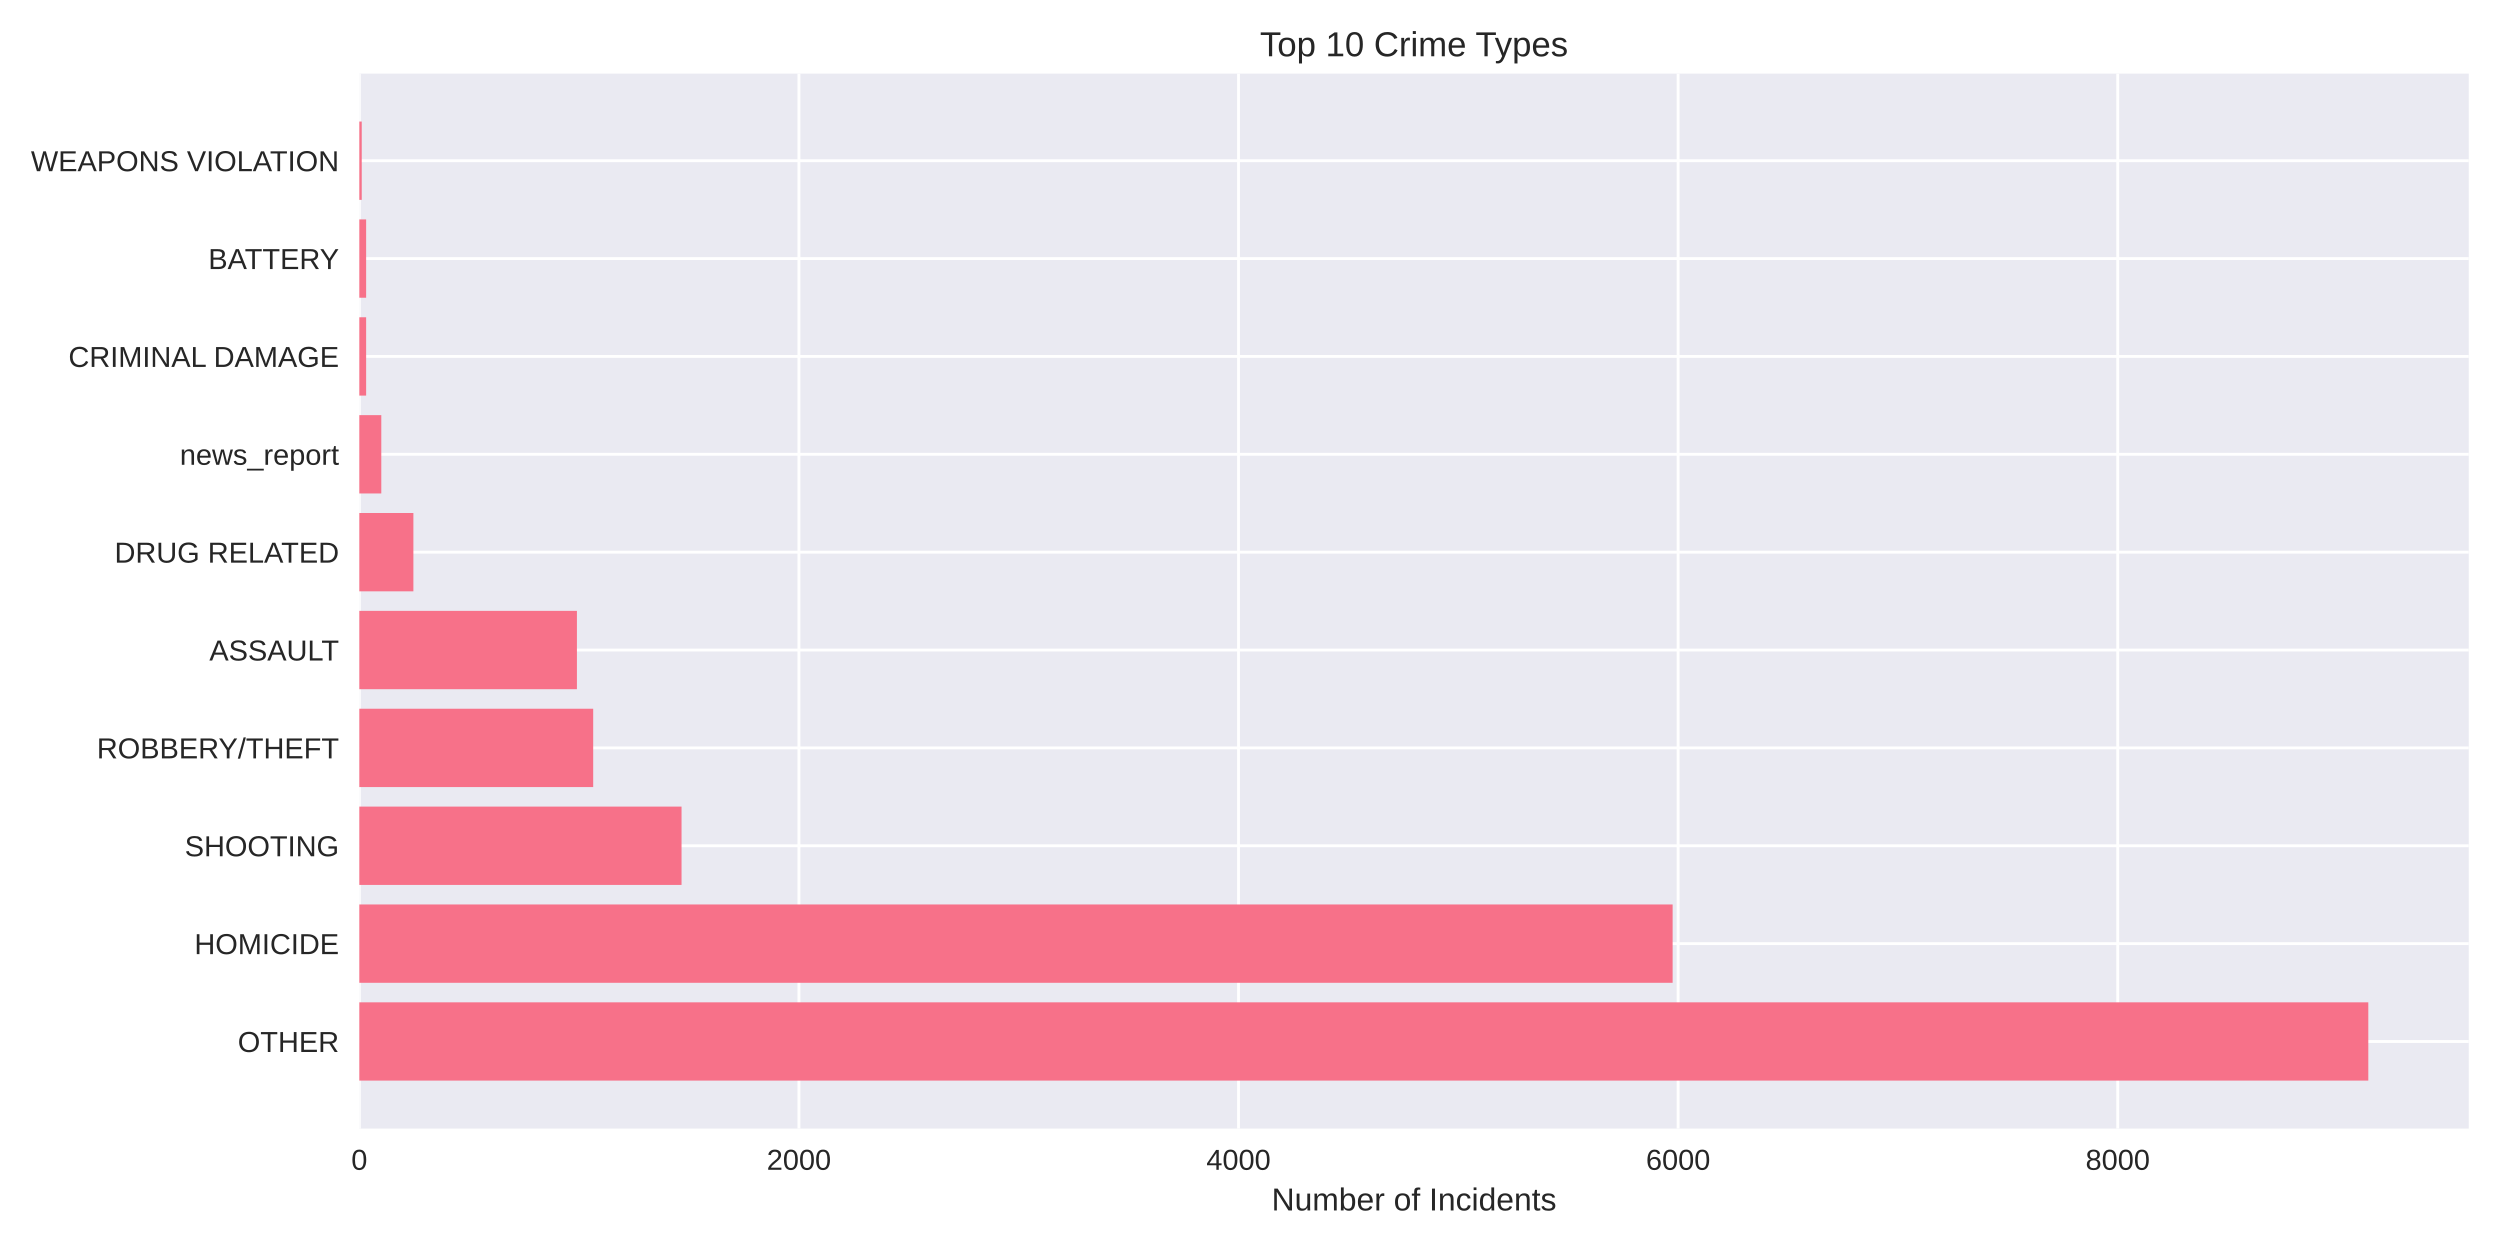
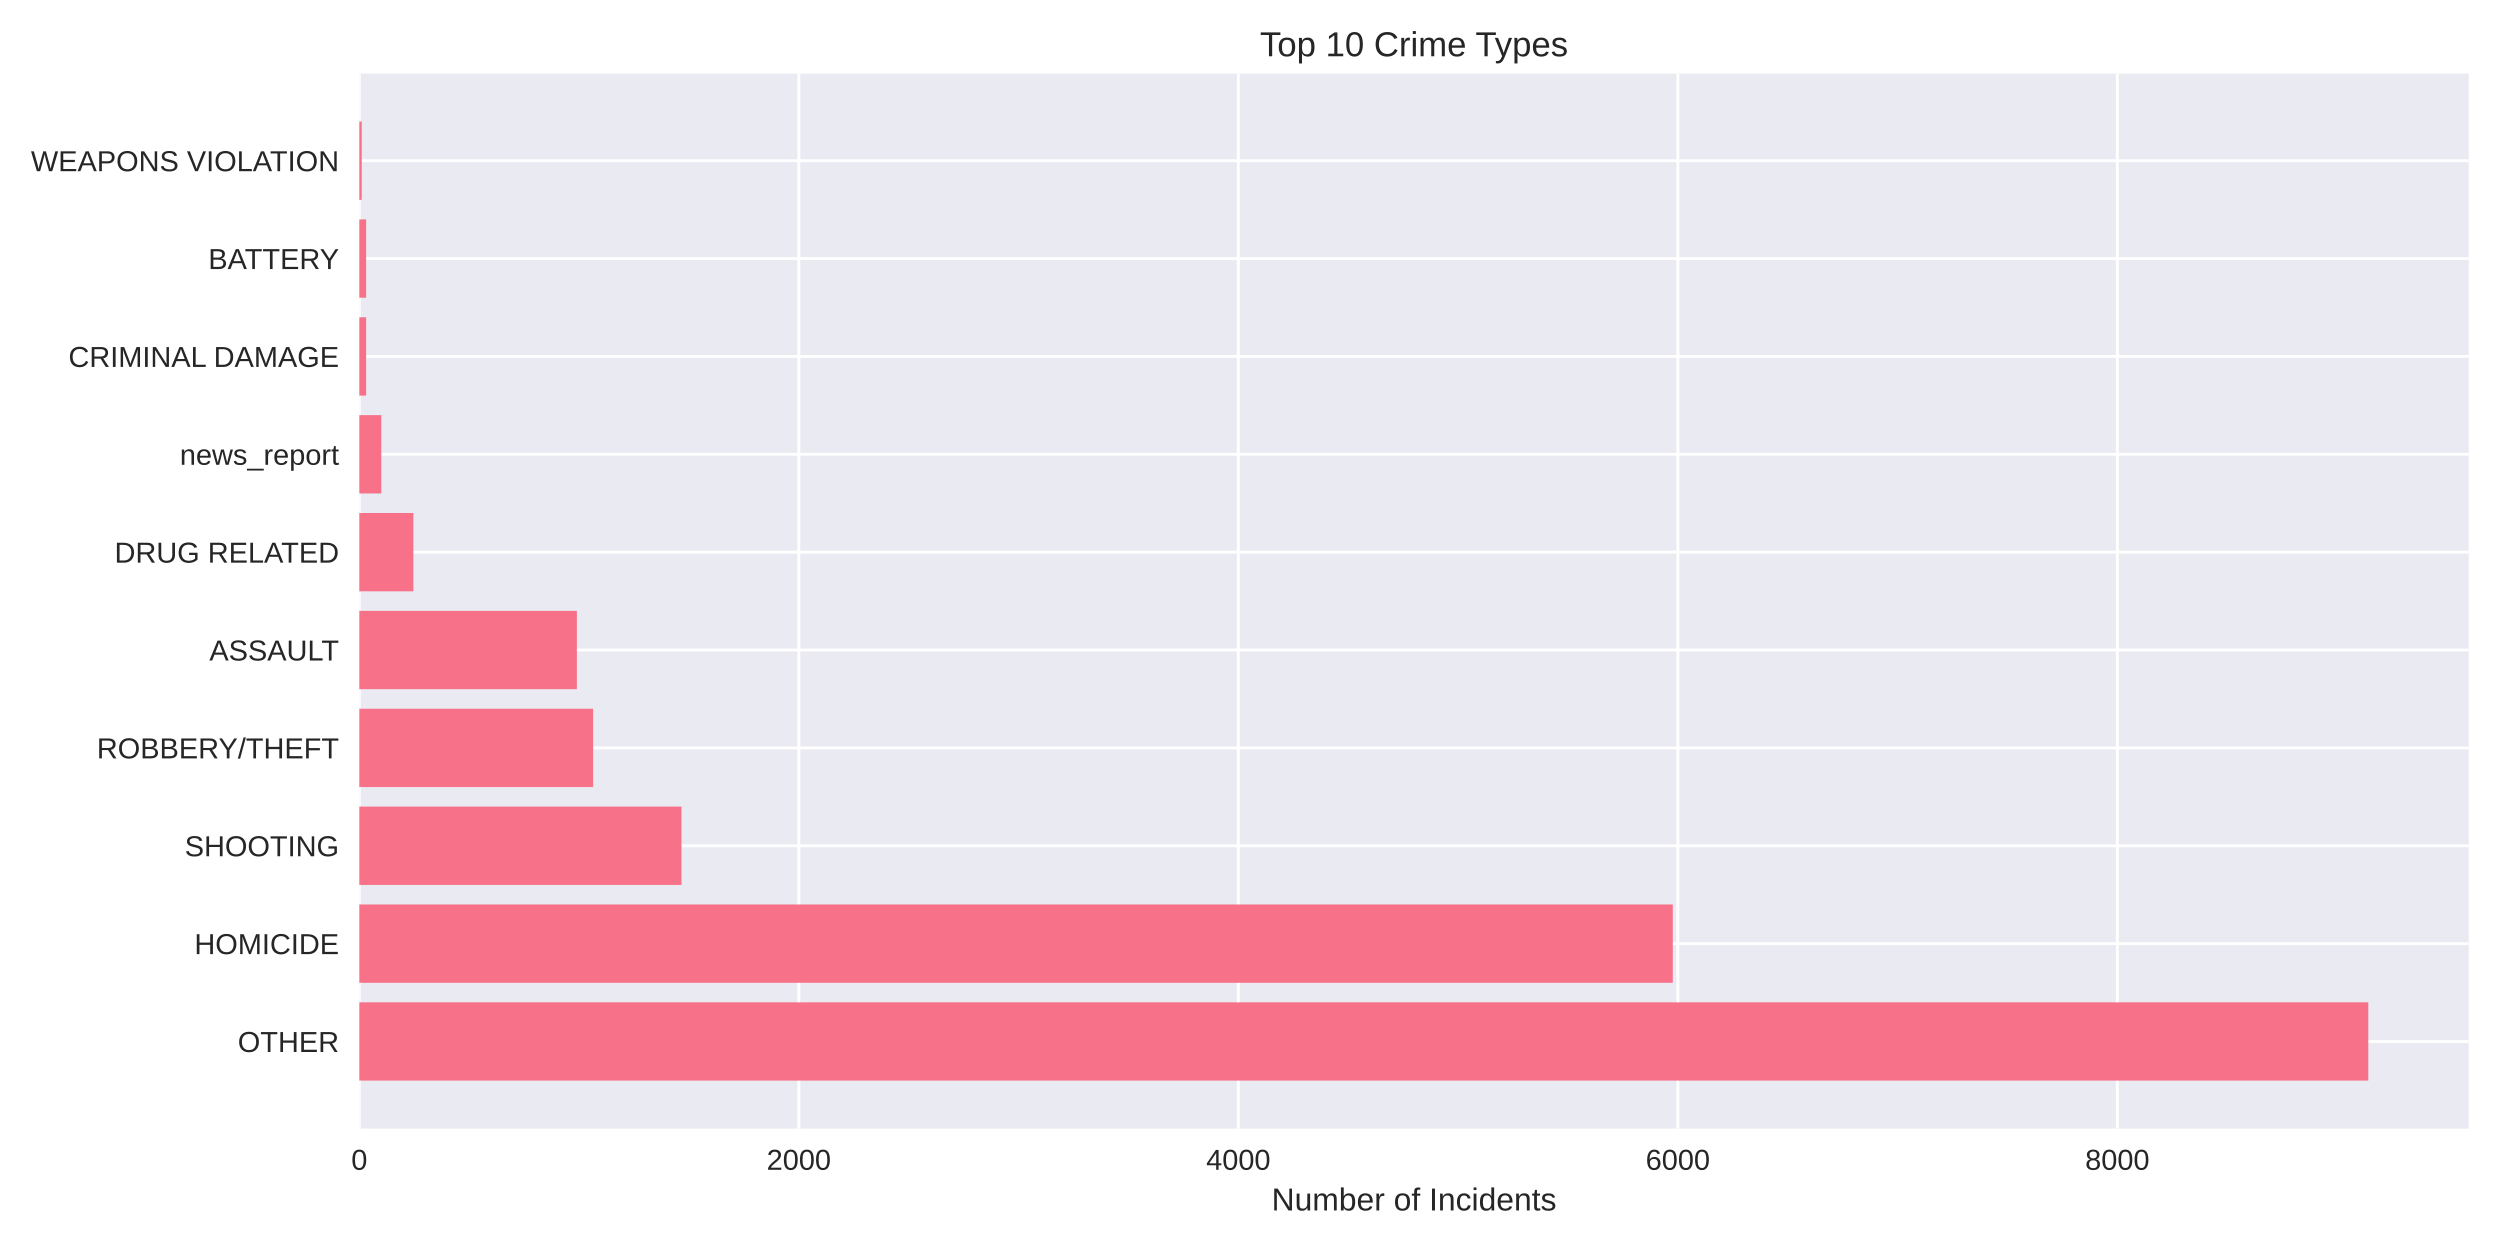
<svg xmlns="http://www.w3.org/2000/svg" width="864pt" height="432pt" viewBox="0 0 864 432" version="1.1">
  <defs>
    <style type="text/css">*{stroke-linejoin: round; stroke-linecap: butt}</style>
  </defs>
  <g id="figure_1">
    <g id="patch_1">
      <path d="M 0 432  L 864 432  L 864 0  L 0 0  z " style="fill: #ffffff" />
    </g>
    <g id="axes_1">
      <g id="patch_2">
        <path d="M 124.18 390.04  L 853.2 390.04  L 853.2 25.44  L 124.18 25.44  z " style="fill: #eaeaf2" />
      </g>
      <g id="matplotlib.axis_1">
        <g id="xtick_1">
          <g id="line2d_1">
-             <path d="M 124.18 390.04  L 124.18 25.44  " clip-path="url(#pbea447428b)" style="fill: none; stroke: #ffffff; stroke-linecap: round" />
+             <path d="M 124.18 390.04  L 124.18 25.44  " clip-path="url(#p3126b9a704)" style="fill: none; stroke: #ffffff; stroke-linecap: round" />
          </g>
          <g id="line2d_2" />
          <g id="text_1">
            <text style="fill: #262626; font: 10px 'Arial', 'Liberation Sans', 'DejaVu Sans', 'Bitstream Vera Sans', sans-serif; text-anchor: middle" x="124.18" y="404.287" transform="rotate(-0 124.18 404.2869)">0</text>
          </g>
        </g>
        <g id="xtick_2">
          <g id="line2d_3">
-             <path d="M 276.107 390.04  L 276.107 25.44  " clip-path="url(#pbea447428b)" style="fill: none; stroke: #ffffff; stroke-linecap: round" />
+             <path d="M 276.073 390.04  L 276.073 25.44  " clip-path="url(#p3126b9a704)" style="fill: none; stroke: #ffffff; stroke-linecap: round" />
          </g>
          <g id="line2d_4" />
          <g id="text_2">
-             <text style="fill: #262626; font: 10px 'Arial', 'Liberation Sans', 'DejaVu Sans', 'Bitstream Vera Sans', sans-serif; text-anchor: middle" x="276.107" y="404.287" transform="rotate(-0 276.1066 404.2869)">2000</text>
+             <text style="fill: #262626; font: 10px 'Arial', 'Liberation Sans', 'DejaVu Sans', 'Bitstream Vera Sans', sans-serif; text-anchor: middle" x="276.073" y="404.287" transform="rotate(-0 276.0734 404.2869)">2000</text>
          </g>
        </g>
        <g id="xtick_3">
          <g id="line2d_5">
-             <path d="M 428.033 390.04  L 428.033 25.44  " clip-path="url(#pbea447428b)" style="fill: none; stroke: #ffffff; stroke-linecap: round" />
+             <path d="M 427.967 390.04  L 427.967 25.44  " clip-path="url(#p3126b9a704)" style="fill: none; stroke: #ffffff; stroke-linecap: round" />
          </g>
          <g id="line2d_6" />
          <g id="text_3">
-             <text style="fill: #262626; font: 10px 'Arial', 'Liberation Sans', 'DejaVu Sans', 'Bitstream Vera Sans', sans-serif; text-anchor: middle" x="428.033" y="404.287" transform="rotate(-0 428.0333 404.2869)">4000</text>
+             <text style="fill: #262626; font: 10px 'Arial', 'Liberation Sans', 'DejaVu Sans', 'Bitstream Vera Sans', sans-serif; text-anchor: middle" x="427.967" y="404.287" transform="rotate(-0 427.9668 404.2869)">4000</text>
          </g>
        </g>
        <g id="xtick_4">
          <g id="line2d_7">
-             <path d="M 579.96 390.04  L 579.96 25.44  " clip-path="url(#pbea447428b)" style="fill: none; stroke: #ffffff; stroke-linecap: round" />
+             <path d="M 579.86 390.04  L 579.86 25.44  " clip-path="url(#p3126b9a704)" style="fill: none; stroke: #ffffff; stroke-linecap: round" />
          </g>
          <g id="line2d_8" />
          <g id="text_4">
-             <text style="fill: #262626; font: 10px 'Arial', 'Liberation Sans', 'DejaVu Sans', 'Bitstream Vera Sans', sans-serif; text-anchor: middle" x="579.96" y="404.287" transform="rotate(-0 579.9599 404.2869)">6000</text>
+             <text style="fill: #262626; font: 10px 'Arial', 'Liberation Sans', 'DejaVu Sans', 'Bitstream Vera Sans', sans-serif; text-anchor: middle" x="579.86" y="404.287" transform="rotate(-0 579.8602 404.2869)">6000</text>
          </g>
        </g>
        <g id="xtick_5">
          <g id="line2d_9">
-             <path d="M 731.887 390.04  L 731.887 25.44  " clip-path="url(#pbea447428b)" style="fill: none; stroke: #ffffff; stroke-linecap: round" />
+             <path d="M 731.754 390.04  L 731.754 25.44  " clip-path="url(#p3126b9a704)" style="fill: none; stroke: #ffffff; stroke-linecap: round" />
          </g>
          <g id="line2d_10" />
          <g id="text_5">
-             <text style="fill: #262626; font: 10px 'Arial', 'Liberation Sans', 'DejaVu Sans', 'Bitstream Vera Sans', sans-serif; text-anchor: middle" x="731.887" y="404.287" transform="rotate(-0 731.8866 404.2869)">8000</text>
+             <text style="fill: #262626; font: 10px 'Arial', 'Liberation Sans', 'DejaVu Sans', 'Bitstream Vera Sans', sans-serif; text-anchor: middle" x="731.754" y="404.287" transform="rotate(-0 731.7536 404.2869)">8000</text>
          </g>
        </g>
        <g id="text_6">
          <text style="fill: #262626; font: 11px 'Arial', 'Liberation Sans', 'DejaVu Sans', 'Bitstream Vera Sans', sans-serif; text-anchor: middle" x="488.69" y="418.333" transform="rotate(-0 488.69 418.3334)">Number of Incidents</text>
        </g>
      </g>
      <g id="matplotlib.axis_2">
        <g id="ytick_1">
          <g id="line2d_11">
-             <path d="M 124.18 359.939  L 853.2 359.939  " clip-path="url(#pbea447428b)" style="fill: none; stroke: #ffffff; stroke-linecap: round" />
+             <path d="M 124.18 359.939  L 853.2 359.939  " clip-path="url(#p3126b9a704)" style="fill: none; stroke: #ffffff; stroke-linecap: round" />
          </g>
          <g id="line2d_12" />
          <g id="text_7">
            <text style="fill: #262626; font: 10px 'Arial', 'Liberation Sans', 'DejaVu Sans', 'Bitstream Vera Sans', sans-serif; text-anchor: end" x="117.18" y="363.562" transform="rotate(-0 117.18 363.562)">OTHER</text>
          </g>
        </g>
        <g id="ytick_2">
          <g id="line2d_13">
-             <path d="M 124.18 326.117  L 853.2 326.117  " clip-path="url(#pbea447428b)" style="fill: none; stroke: #ffffff; stroke-linecap: round" />
+             <path d="M 124.18 326.117  L 853.2 326.117  " clip-path="url(#p3126b9a704)" style="fill: none; stroke: #ffffff; stroke-linecap: round" />
          </g>
          <g id="line2d_14" />
          <g id="text_8">
            <text style="fill: #262626; font: 10px 'Arial', 'Liberation Sans', 'DejaVu Sans', 'Bitstream Vera Sans', sans-serif; text-anchor: end" x="117.18" y="329.74" transform="rotate(-0 117.18 329.7401)">HOMICIDE</text>
          </g>
        </g>
        <g id="ytick_3">
          <g id="line2d_15">
-             <path d="M 124.18 292.295  L 853.2 292.295  " clip-path="url(#pbea447428b)" style="fill: none; stroke: #ffffff; stroke-linecap: round" />
+             <path d="M 124.18 292.295  L 853.2 292.295  " clip-path="url(#p3126b9a704)" style="fill: none; stroke: #ffffff; stroke-linecap: round" />
          </g>
          <g id="line2d_16" />
          <g id="text_9">
            <text style="fill: #262626; font: 10px 'Arial', 'Liberation Sans', 'DejaVu Sans', 'Bitstream Vera Sans', sans-serif; text-anchor: end" x="117.18" y="295.918" transform="rotate(-0 117.18 295.9182)">SHOOTING</text>
          </g>
        </g>
        <g id="ytick_4">
          <g id="line2d_17">
-             <path d="M 124.18 258.473  L 853.2 258.473  " clip-path="url(#pbea447428b)" style="fill: none; stroke: #ffffff; stroke-linecap: round" />
+             <path d="M 124.18 258.473  L 853.2 258.473  " clip-path="url(#p3126b9a704)" style="fill: none; stroke: #ffffff; stroke-linecap: round" />
          </g>
          <g id="line2d_18" />
          <g id="text_10">
            <text style="fill: #262626; font: 10px 'Arial', 'Liberation Sans', 'DejaVu Sans', 'Bitstream Vera Sans', sans-serif; text-anchor: end" x="117.18" y="262.096" transform="rotate(-0 117.18 262.0963)">ROBBERY/THEFT</text>
          </g>
        </g>
        <g id="ytick_5">
          <g id="line2d_19">
-             <path d="M 124.18 224.651  L 853.2 224.651  " clip-path="url(#pbea447428b)" style="fill: none; stroke: #ffffff; stroke-linecap: round" />
+             <path d="M 124.18 224.651  L 853.2 224.651  " clip-path="url(#p3126b9a704)" style="fill: none; stroke: #ffffff; stroke-linecap: round" />
          </g>
          <g id="line2d_20" />
          <g id="text_11">
            <text style="fill: #262626; font: 10px 'Arial', 'Liberation Sans', 'DejaVu Sans', 'Bitstream Vera Sans', sans-serif; text-anchor: end" x="117.18" y="228.274" transform="rotate(-0 117.18 228.2744)">ASSAULT</text>
          </g>
        </g>
        <g id="ytick_6">
          <g id="line2d_21">
-             <path d="M 124.18 190.829  L 853.2 190.829  " clip-path="url(#pbea447428b)" style="fill: none; stroke: #ffffff; stroke-linecap: round" />
+             <path d="M 124.18 190.829  L 853.2 190.829  " clip-path="url(#p3126b9a704)" style="fill: none; stroke: #ffffff; stroke-linecap: round" />
          </g>
          <g id="line2d_22" />
          <g id="text_12">
            <text style="fill: #262626; font: 10px 'Arial', 'Liberation Sans', 'DejaVu Sans', 'Bitstream Vera Sans', sans-serif; text-anchor: end" x="117.18" y="194.452" transform="rotate(-0 117.18 194.4525)">DRUG RELATED</text>
          </g>
        </g>
        <g id="ytick_7">
          <g id="line2d_23">
-             <path d="M 124.18 157.007  L 853.2 157.007  " clip-path="url(#pbea447428b)" style="fill: none; stroke: #ffffff; stroke-linecap: round" />
+             <path d="M 124.18 157.007  L 853.2 157.007  " clip-path="url(#p3126b9a704)" style="fill: none; stroke: #ffffff; stroke-linecap: round" />
          </g>
          <g id="line2d_24" />
          <g id="text_13">
            <text style="fill: #262626; font: 10px 'Arial', 'Liberation Sans', 'DejaVu Sans', 'Bitstream Vera Sans', sans-serif; text-anchor: end" x="117.18" y="160.631" transform="rotate(-0 117.18 160.6306)">news_report</text>
          </g>
        </g>
        <g id="ytick_8">
          <g id="line2d_25">
-             <path d="M 124.18 123.185  L 853.2 123.185  " clip-path="url(#pbea447428b)" style="fill: none; stroke: #ffffff; stroke-linecap: round" />
+             <path d="M 124.18 123.185  L 853.2 123.185  " clip-path="url(#p3126b9a704)" style="fill: none; stroke: #ffffff; stroke-linecap: round" />
          </g>
          <g id="line2d_26" />
          <g id="text_14">
            <text style="fill: #262626; font: 10px 'Arial', 'Liberation Sans', 'DejaVu Sans', 'Bitstream Vera Sans', sans-serif; text-anchor: end" x="117.18" y="126.809" transform="rotate(-0 117.18 126.8087)">CRIMINAL DAMAGE</text>
          </g>
        </g>
        <g id="ytick_9">
          <g id="line2d_27">
-             <path d="M 124.18 89.363  L 853.2 89.363  " clip-path="url(#pbea447428b)" style="fill: none; stroke: #ffffff; stroke-linecap: round" />
+             <path d="M 124.18 89.363  L 853.2 89.363  " clip-path="url(#p3126b9a704)" style="fill: none; stroke: #ffffff; stroke-linecap: round" />
          </g>
          <g id="line2d_28" />
          <g id="text_15">
            <text style="fill: #262626; font: 10px 'Arial', 'Liberation Sans', 'DejaVu Sans', 'Bitstream Vera Sans', sans-serif; text-anchor: end" x="117.18" y="92.987" transform="rotate(-0 117.18 92.98681)">BATTERY</text>
          </g>
        </g>
        <g id="ytick_10">
          <g id="line2d_29">
-             <path d="M 124.18 55.541  L 853.2 55.541  " clip-path="url(#pbea447428b)" style="fill: none; stroke: #ffffff; stroke-linecap: round" />
+             <path d="M 124.18 55.541  L 853.2 55.541  " clip-path="url(#p3126b9a704)" style="fill: none; stroke: #ffffff; stroke-linecap: round" />
          </g>
          <g id="line2d_30" />
          <g id="text_16">
            <text style="fill: #262626; font: 10px 'Arial', 'Liberation Sans', 'DejaVu Sans', 'Bitstream Vera Sans', sans-serif; text-anchor: end" x="117.18" y="59.165" transform="rotate(-0 117.18 59.16492)">WEAPONS VIOLATION</text>
          </g>
        </g>
      </g>
      <g id="patch_3">
-         <path d="M 124.18 373.467  L 818.485 373.467  L 818.485 346.41  L 124.18 346.41  z " clip-path="url(#pbea447428b)" style="fill: #f77189" />
+         <path d="M 124.18 373.467  L 818.485 373.467  L 818.485 346.41  L 124.18 346.41  z " clip-path="url(#p3126b9a704)" style="fill: #f77189" />
      </g>
      <g id="patch_4">
-         <path d="M 124.18 339.645  L 578.061 339.645  L 578.061 312.588  L 124.18 312.588  z " clip-path="url(#pbea447428b)" style="fill: #f77189" />
+         <path d="M 124.18 339.645  L 578.113 339.645  L 578.113 312.588  L 124.18 312.588  z " clip-path="url(#p3126b9a704)" style="fill: #f77189" />
      </g>
      <g id="patch_5">
-         <path d="M 124.18 305.823  L 235.542 305.823  L 235.542 278.766  L 124.18 278.766  z " clip-path="url(#pbea447428b)" style="fill: #f77189" />
+         <path d="M 124.18 305.823  L 235.518 305.823  L 235.518 278.766  L 124.18 278.766  z " clip-path="url(#p3126b9a704)" style="fill: #f77189" />
      </g>
      <g id="patch_6">
-         <path d="M 124.18 272.002  L 205.005 272.002  L 205.005 244.944  L 124.18 244.944  z " clip-path="url(#pbea447428b)" style="fill: #f77189" />
+         <path d="M 124.18 272.002  L 204.987 272.002  L 204.987 244.944  L 124.18 244.944  z " clip-path="url(#p3126b9a704)" style="fill: #f77189" />
      </g>
      <g id="patch_7">
-         <path d="M 124.18 238.18  L 199.384 238.18  L 199.384 211.122  L 124.18 211.122  z " clip-path="url(#pbea447428b)" style="fill: #f77189" />
+         <path d="M 124.18 238.18  L 199.367 238.18  L 199.367 211.122  L 124.18 211.122  z " clip-path="url(#p3126b9a704)" style="fill: #f77189" />
      </g>
      <g id="patch_8">
-         <path d="M 124.18 204.358  L 142.867 204.358  L 142.867 177.3  L 124.18 177.3  z " clip-path="url(#pbea447428b)" style="fill: #f77189" />
+         <path d="M 124.18 204.358  L 142.863 204.358  L 142.863 177.3  L 124.18 177.3  z " clip-path="url(#p3126b9a704)" style="fill: #f77189" />
      </g>
      <g id="patch_9">
-         <path d="M 124.18 170.536  L 131.776 170.536  L 131.776 143.478  L 124.18 143.478  z " clip-path="url(#pbea447428b)" style="fill: #f77189" />
+         <path d="M 124.18 170.536  L 131.775 170.536  L 131.775 143.478  L 124.18 143.478  z " clip-path="url(#p3126b9a704)" style="fill: #f77189" />
      </g>
      <g id="patch_10">
-         <path d="M 124.18 136.714  L 126.535 136.714  L 126.535 109.657  L 124.18 109.657  z " clip-path="url(#pbea447428b)" style="fill: #f77189" />
+         <path d="M 124.18 136.714  L 126.534 136.714  L 126.534 109.657  L 124.18 109.657  z " clip-path="url(#p3126b9a704)" style="fill: #f77189" />
      </g>
      <g id="patch_11">
-         <path d="M 124.18 102.892  L 126.535 102.892  L 126.535 75.835  L 124.18 75.835  z " clip-path="url(#pbea447428b)" style="fill: #f77189" />
+         <path d="M 124.18 102.892  L 126.534 102.892  L 126.534 75.835  L 124.18 75.835  z " clip-path="url(#p3126b9a704)" style="fill: #f77189" />
      </g>
      <g id="patch_12">
-         <path d="M 124.18 69.07  L 125.016 69.07  L 125.016 42.013  L 124.18 42.013  z " clip-path="url(#pbea447428b)" style="fill: #f77189" />
+         <path d="M 124.18 69.07  L 125.015 69.07  L 125.015 42.013  L 124.18 42.013  z " clip-path="url(#p3126b9a704)" style="fill: #f77189" />
      </g>
      <g id="patch_13">
        <path d="M 124.18 390.04  L 124.18 25.44  " style="fill: none" />
      </g>
      <g id="patch_14">
        <path d="M 853.2 390.04  L 853.2 25.44  " style="fill: none" />
      </g>
      <g id="patch_15">
        <path d="M 124.18 390.04  L 853.2 390.04  " style="fill: none" />
      </g>
      <g id="patch_16">
        <path d="M 124.18 25.44  L 853.2 25.44  " style="fill: none" />
      </g>
      <g id="text_17">
        <text style="fill: #262626; font: 12px 'Arial', 'Liberation Sans', 'DejaVu Sans', 'Bitstream Vera Sans', sans-serif; text-anchor: middle" x="488.69" y="19.44" transform="rotate(-0 488.69 19.44)">Top 10 Crime Types</text>
      </g>
    </g>
  </g>
  <defs>
-     <clipPath id="pbea447428b">
+     <clipPath id="p3126b9a704">
      <rect x="124.18" y="25.44" width="729.02" height="364.6" />
    </clipPath>
  </defs>
</svg>
